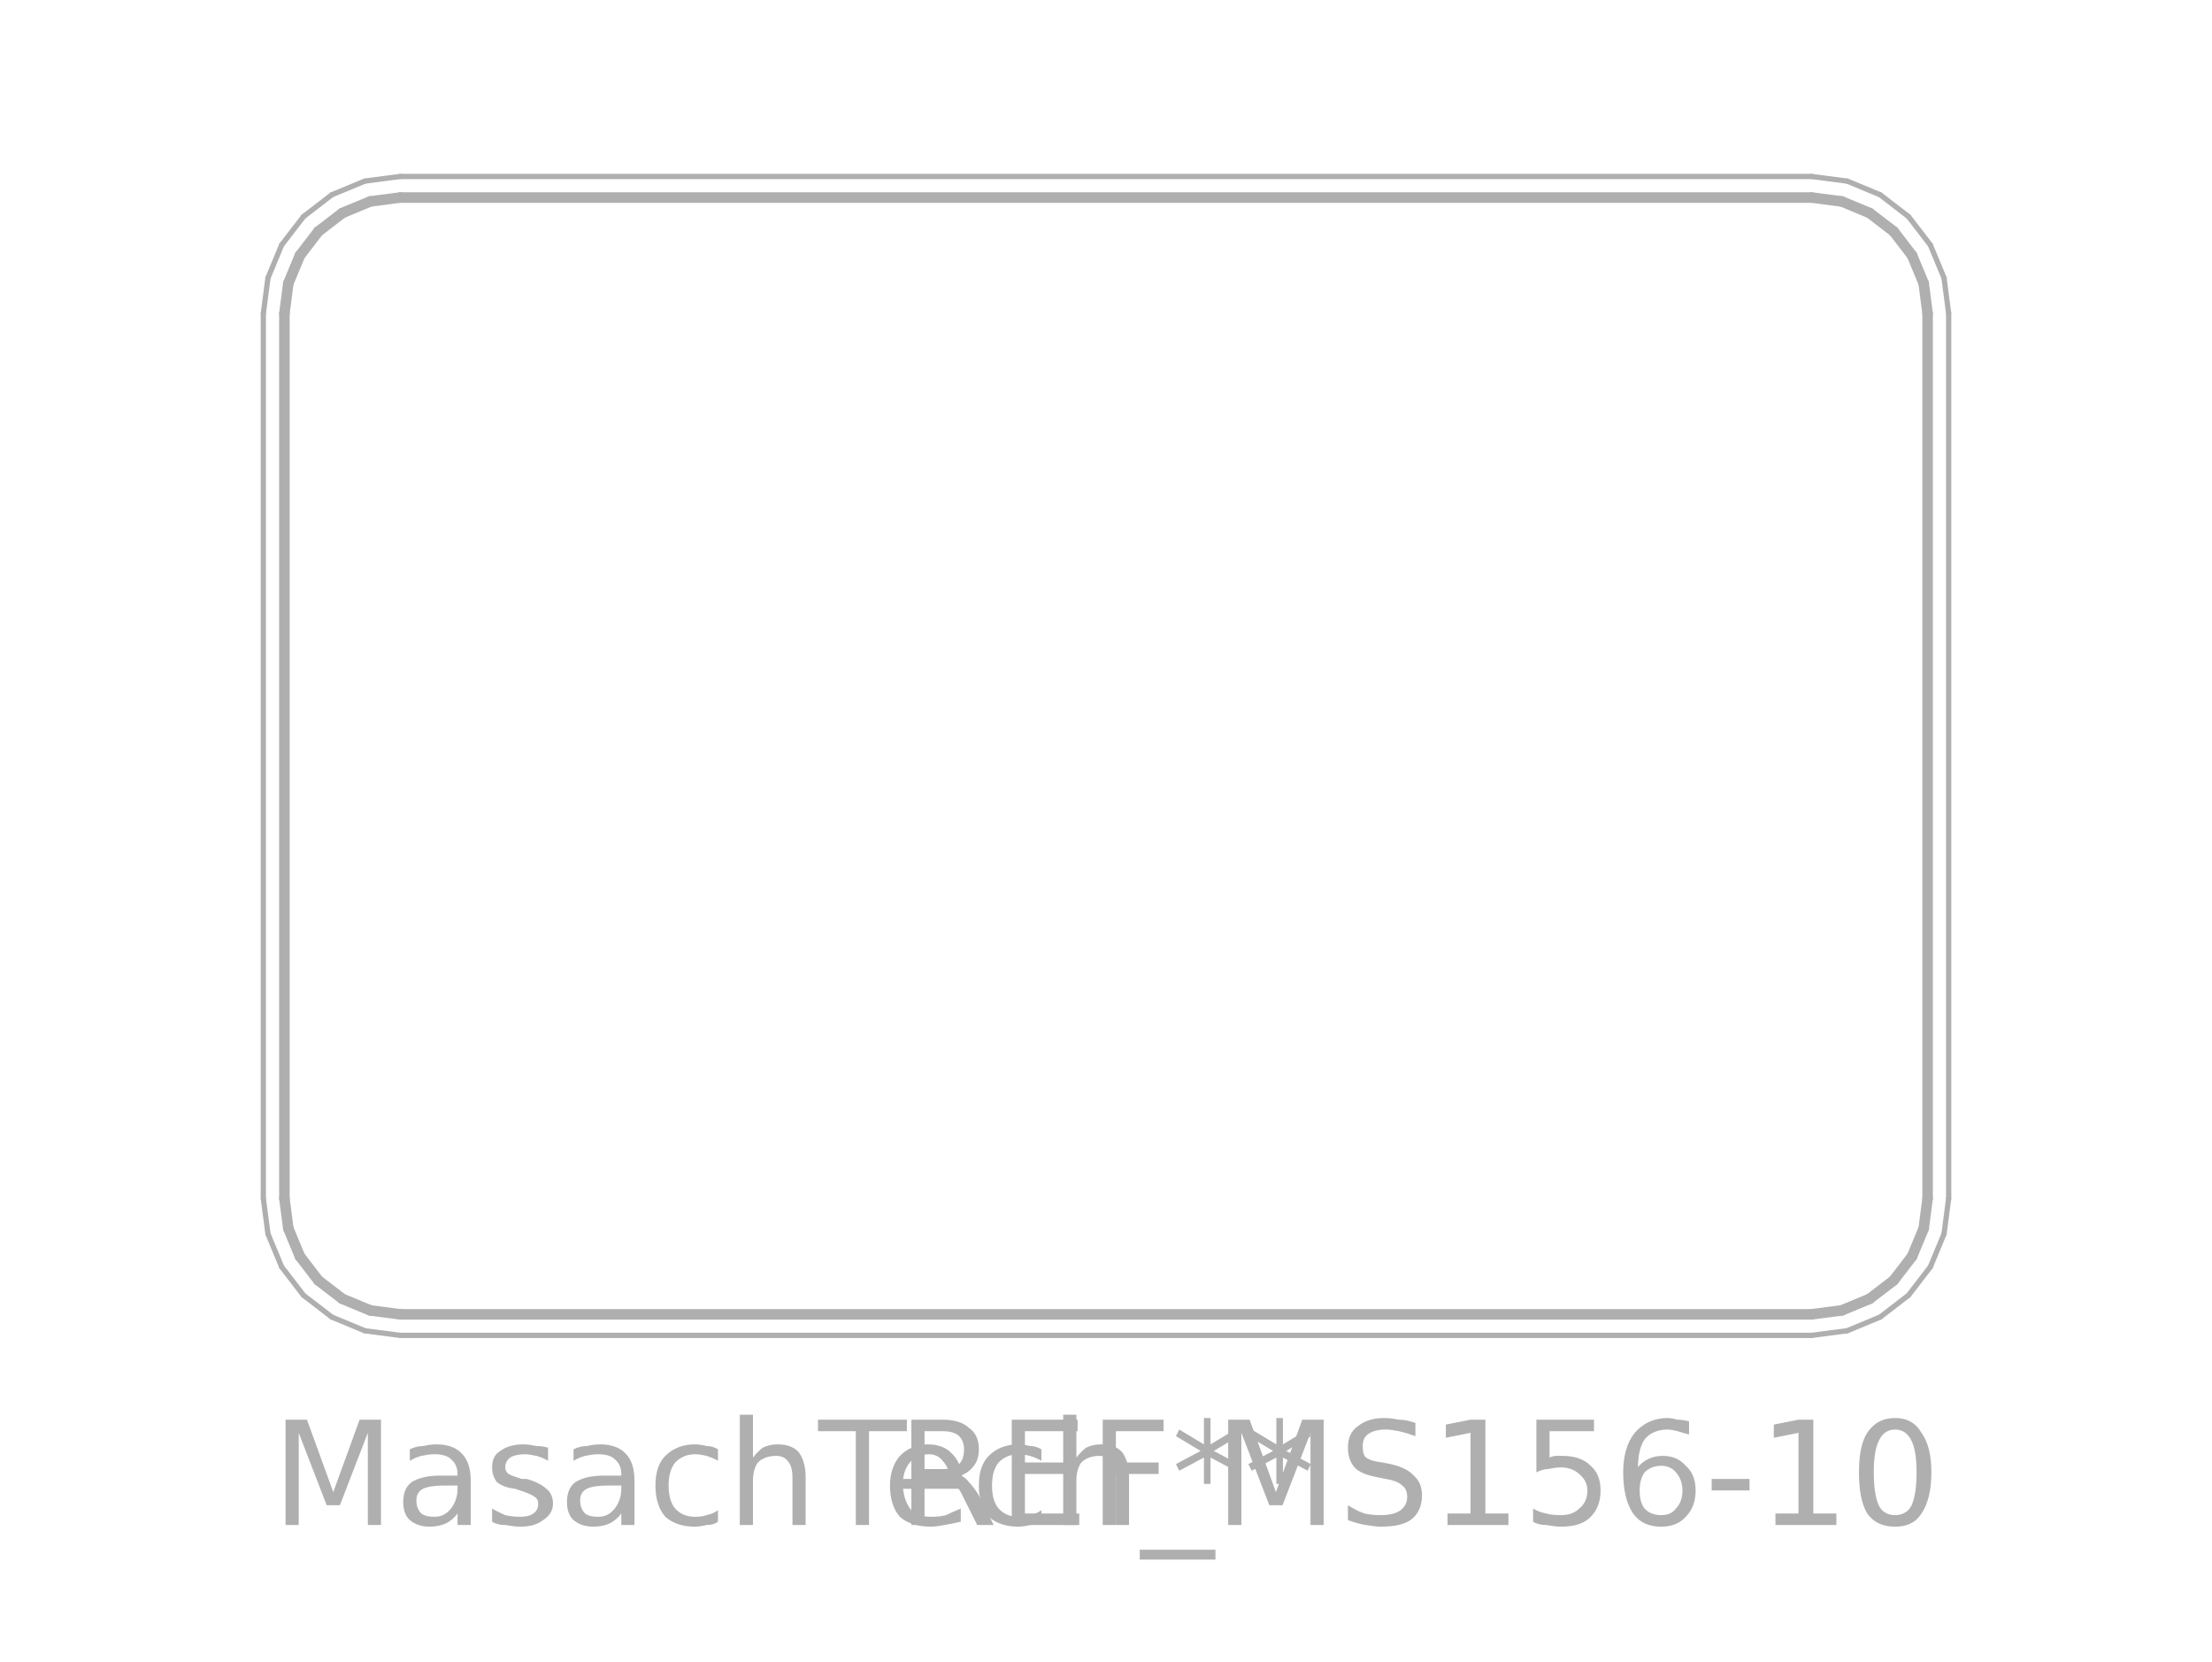
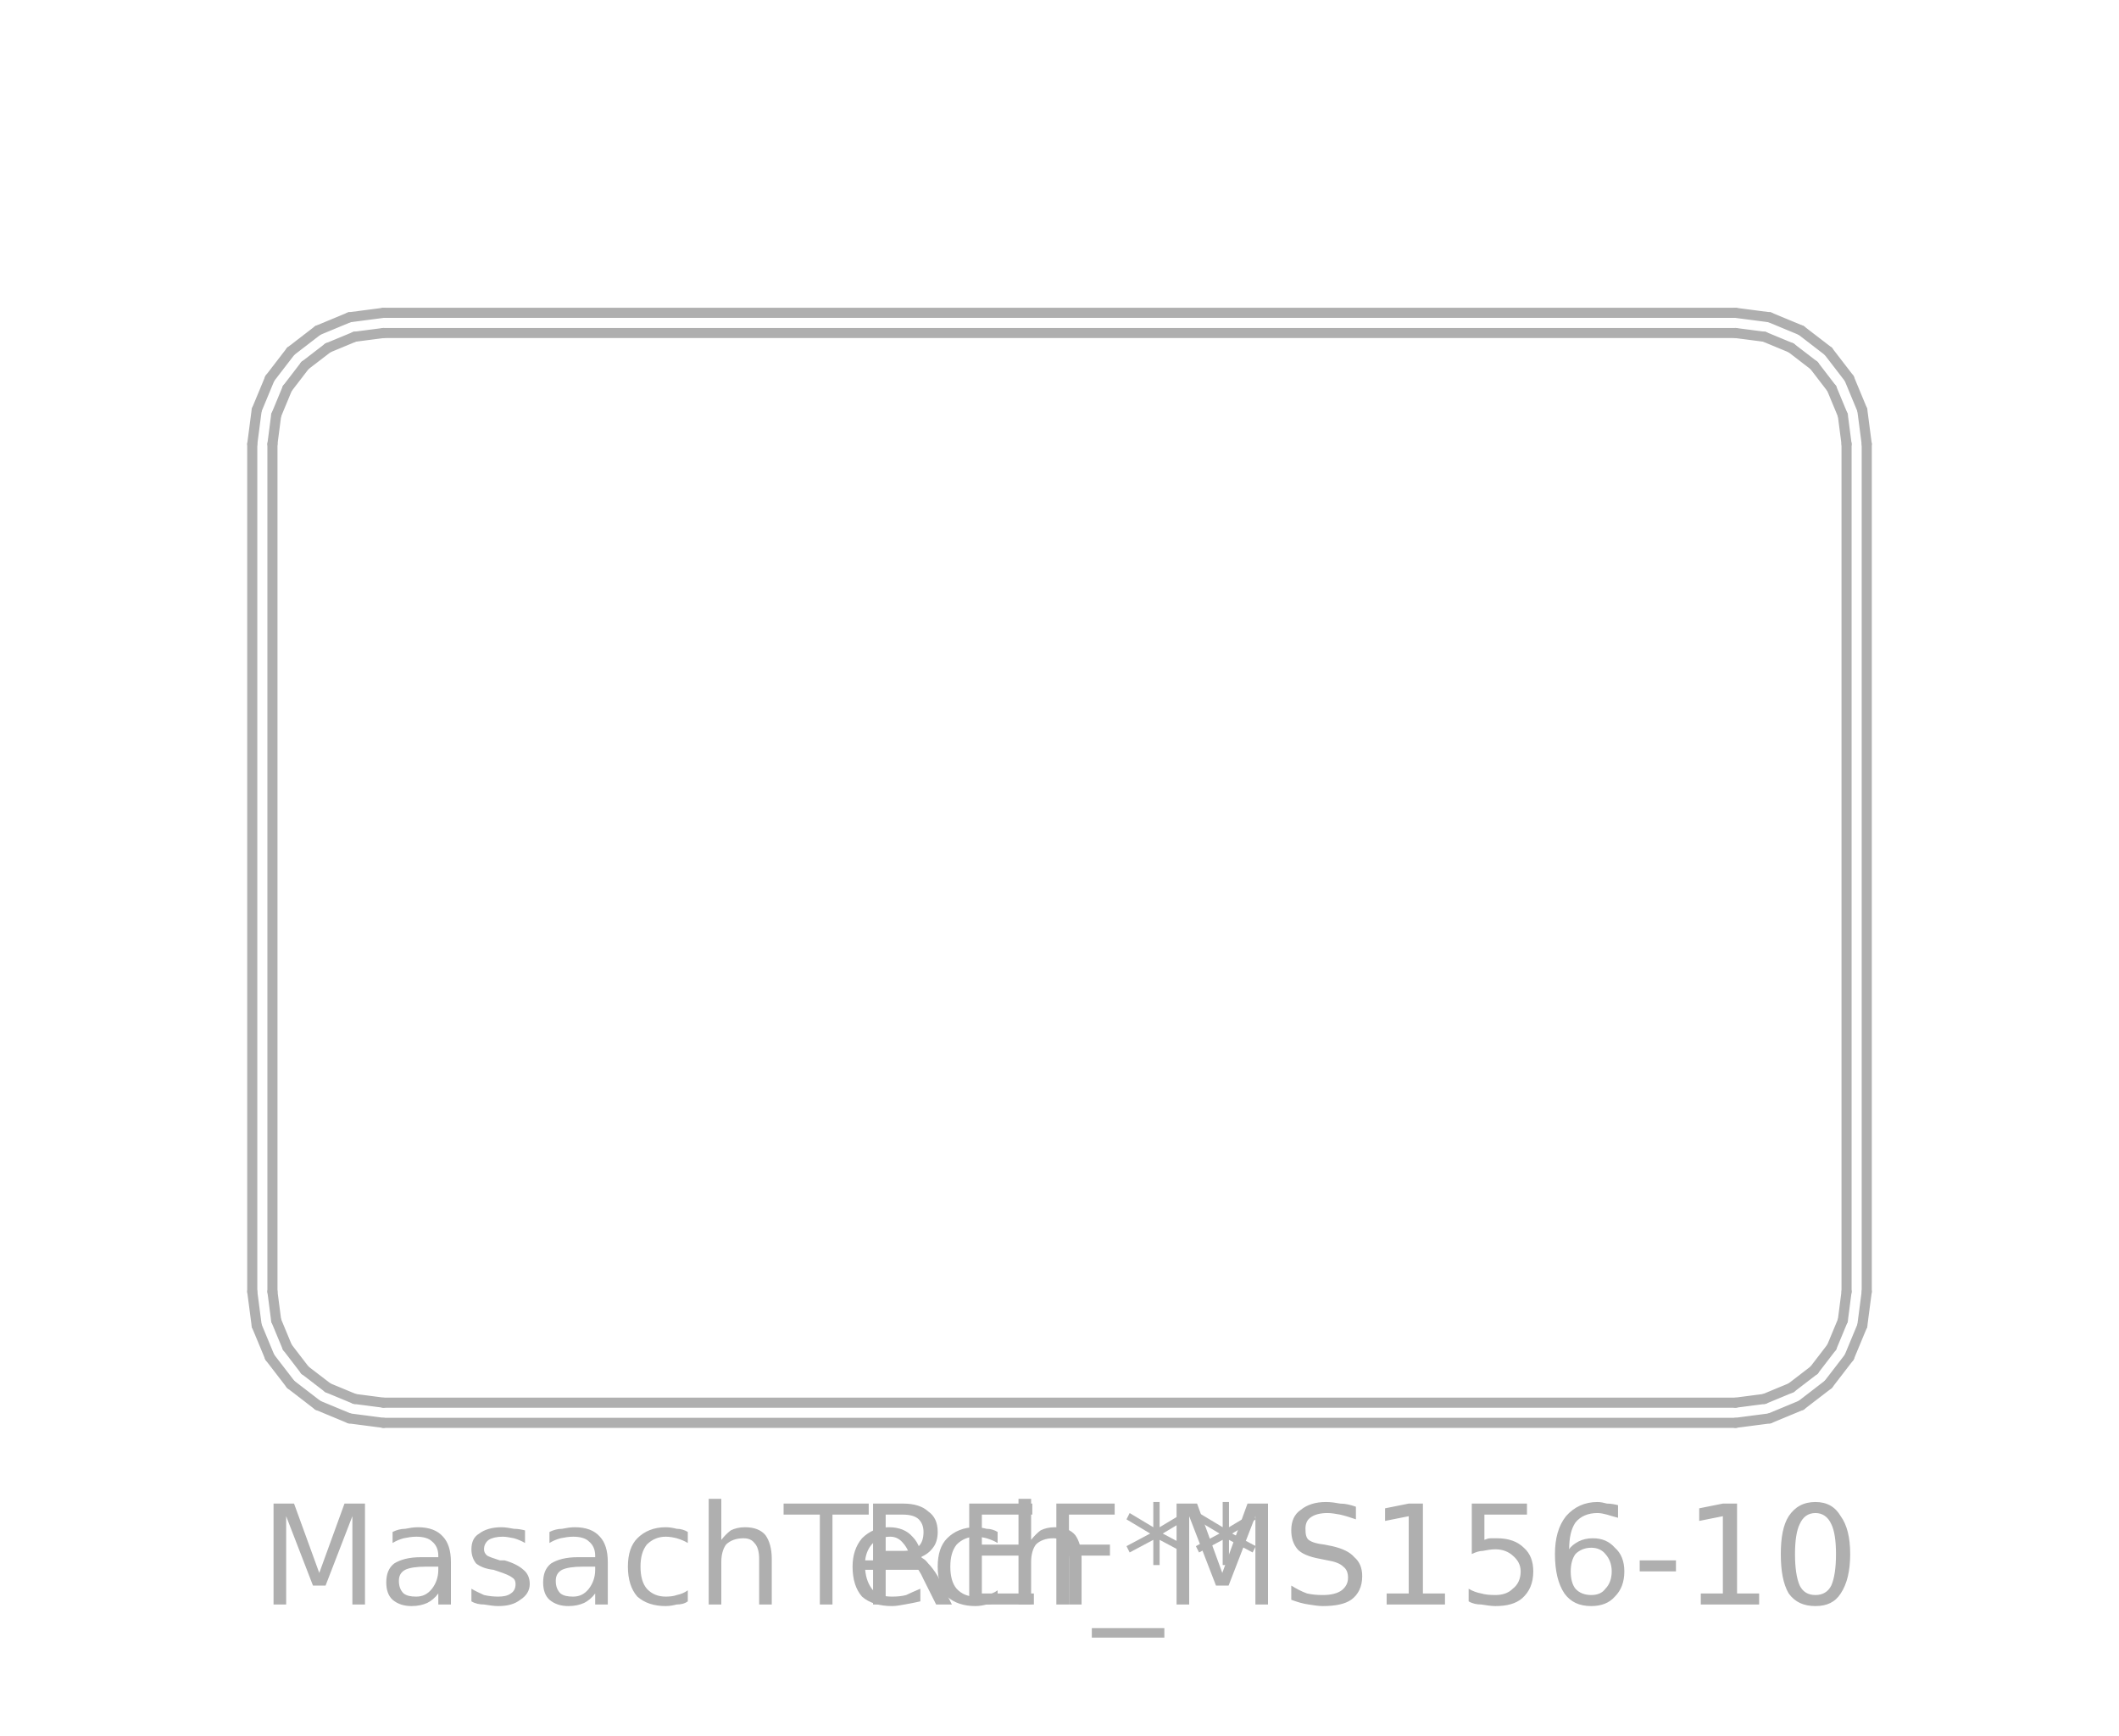
- <svg xmlns="http://www.w3.org/2000/svg" viewBox="-10.5 -7.175 21 15.775" width="1600" height="1201.905">
+ <svg xmlns="http://www.w3.org/2000/svg" viewBox="-10.5 -8.6 21 17.2" width="1600" height="1310.476">
  <g data-layer="F.Fab">
    <path d="M6.7 -5.3L6.985 -5.263" fill="none" stroke="#AFAFAF" stroke-width="0.1" stroke-linecap="round" stroke-linejoin="round" />
    <path d="M6.985 -5.263L7.25 -5.153" fill="none" stroke="#AFAFAF" stroke-width="0.1" stroke-linecap="round" stroke-linejoin="round" />
    <path d="M7.25 -5.153L7.478 -4.978" fill="none" stroke="#AFAFAF" stroke-width="0.1" stroke-linecap="round" stroke-linejoin="round" />
    <path d="M7.478 -4.978L7.653 -4.75" fill="none" stroke="#AFAFAF" stroke-width="0.1" stroke-linecap="round" stroke-linejoin="round" />
    <path d="M7.653 -4.75L7.763 -4.485" fill="none" stroke="#AFAFAF" stroke-width="0.1" stroke-linecap="round" stroke-linejoin="round" />
    <path d="M7.763 -4.485L7.8 -4.2" fill="none" stroke="#AFAFAF" stroke-width="0.1" stroke-linecap="round" stroke-linejoin="round" />
    <path d="M7.8 -4.2L7.8 4.2" fill="none" stroke="#AFAFAF" stroke-width="0.1" stroke-linecap="round" stroke-linejoin="round" />
    <path d="M7.8 4.2L7.763 4.485" fill="none" stroke="#AFAFAF" stroke-width="0.1" stroke-linecap="round" stroke-linejoin="round" />
    <path d="M7.763 4.485L7.653 4.75" fill="none" stroke="#AFAFAF" stroke-width="0.1" stroke-linecap="round" stroke-linejoin="round" />
    <path d="M7.653 4.75L7.478 4.978" fill="none" stroke="#AFAFAF" stroke-width="0.1" stroke-linecap="round" stroke-linejoin="round" />
    <path d="M7.478 4.978L7.25 5.153" fill="none" stroke="#AFAFAF" stroke-width="0.1" stroke-linecap="round" stroke-linejoin="round" />
    <path d="M7.25 5.153L6.985 5.263" fill="none" stroke="#AFAFAF" stroke-width="0.1" stroke-linecap="round" stroke-linejoin="round" />
    <path d="M6.985 5.263L6.7 5.3" fill="none" stroke="#AFAFAF" stroke-width="0.1" stroke-linecap="round" stroke-linejoin="round" />
    <path d="M6.7 5.3L-6.7 5.3" fill="none" stroke="#AFAFAF" stroke-width="0.1" stroke-linecap="round" stroke-linejoin="round" />
    <path d="M-6.7 5.3L-6.985 5.263" fill="none" stroke="#AFAFAF" stroke-width="0.1" stroke-linecap="round" stroke-linejoin="round" />
    <path d="M-6.985 5.263L-7.25 5.153" fill="none" stroke="#AFAFAF" stroke-width="0.1" stroke-linecap="round" stroke-linejoin="round" />
    <path d="M-7.25 5.153L-7.478 4.978" fill="none" stroke="#AFAFAF" stroke-width="0.1" stroke-linecap="round" stroke-linejoin="round" />
    <path d="M-7.478 4.978L-7.653 4.75" fill="none" stroke="#AFAFAF" stroke-width="0.1" stroke-linecap="round" stroke-linejoin="round" />
    <path d="M-7.653 4.75L-7.763 4.485" fill="none" stroke="#AFAFAF" stroke-width="0.1" stroke-linecap="round" stroke-linejoin="round" />
    <path d="M-7.763 4.485L-7.8 4.2" fill="none" stroke="#AFAFAF" stroke-width="0.1" stroke-linecap="round" stroke-linejoin="round" />
    <path d="M-7.8 4.2L-7.8 -4.2" fill="none" stroke="#AFAFAF" stroke-width="0.1" stroke-linecap="round" stroke-linejoin="round" />
    <path d="M-7.8 -4.2L-7.763 -4.485" fill="none" stroke="#AFAFAF" stroke-width="0.1" stroke-linecap="round" stroke-linejoin="round" />
    <path d="M-7.763 -4.485L-7.653 -4.75" fill="none" stroke="#AFAFAF" stroke-width="0.1" stroke-linecap="round" stroke-linejoin="round" />
    <path d="M-7.653 -4.75L-7.478 -4.978" fill="none" stroke="#AFAFAF" stroke-width="0.1" stroke-linecap="round" stroke-linejoin="round" />
    <path d="M-7.478 -4.978L-7.25 -5.153" fill="none" stroke="#AFAFAF" stroke-width="0.1" stroke-linecap="round" stroke-linejoin="round" />
    <path d="M-7.25 -5.153L-6.985 -5.263" fill="none" stroke="#AFAFAF" stroke-width="0.1" stroke-linecap="round" stroke-linejoin="round" />
    <path d="M-6.985 -5.263L-6.7 -5.3" fill="none" stroke="#AFAFAF" stroke-width="0.1" stroke-linecap="round" stroke-linejoin="round" />
    <path d="M-6.7 -5.3L6.7 -5.3" fill="none" stroke="#AFAFAF" stroke-width="0.1" stroke-linecap="round" stroke-linejoin="round" />
-     <path d="M6.7 -5.5L7.037 -5.456" fill="none" stroke="#AFAFAF" stroke-width="0.05" stroke-linecap="round" stroke-linejoin="round" />
-     <path d="M7.037 -5.456L7.35 -5.326" fill="none" stroke="#AFAFAF" stroke-width="0.05" stroke-linecap="round" stroke-linejoin="round" />
-     <path d="M7.35 -5.326L7.619 -5.119" fill="none" stroke="#AFAFAF" stroke-width="0.05" stroke-linecap="round" stroke-linejoin="round" />
-     <path d="M7.619 -5.119L7.826 -4.85" fill="none" stroke="#AFAFAF" stroke-width="0.05" stroke-linecap="round" stroke-linejoin="round" />
-     <path d="M7.826 -4.85L7.956 -4.537" fill="none" stroke="#AFAFAF" stroke-width="0.05" stroke-linecap="round" stroke-linejoin="round" />
-     <path d="M7.956 -4.537L8 -4.2" fill="none" stroke="#AFAFAF" stroke-width="0.05" stroke-linecap="round" stroke-linejoin="round" />
-     <path d="M8 -4.2L8 4.2" fill="none" stroke="#AFAFAF" stroke-width="0.05" stroke-linecap="round" stroke-linejoin="round" />
-     <path d="M8 4.2L7.956 4.537" fill="none" stroke="#AFAFAF" stroke-width="0.05" stroke-linecap="round" stroke-linejoin="round" />
-     <path d="M7.956 4.537L7.826 4.85" fill="none" stroke="#AFAFAF" stroke-width="0.05" stroke-linecap="round" stroke-linejoin="round" />
-     <path d="M7.826 4.85L7.619 5.119" fill="none" stroke="#AFAFAF" stroke-width="0.05" stroke-linecap="round" stroke-linejoin="round" />
-     <path d="M7.619 5.119L7.35 5.326" fill="none" stroke="#AFAFAF" stroke-width="0.05" stroke-linecap="round" stroke-linejoin="round" />
-     <path d="M7.35 5.326L7.037 5.456" fill="none" stroke="#AFAFAF" stroke-width="0.05" stroke-linecap="round" stroke-linejoin="round" />
-     <path d="M7.037 5.456L6.7 5.5" fill="none" stroke="#AFAFAF" stroke-width="0.05" stroke-linecap="round" stroke-linejoin="round" />
-     <path d="M6.7 5.5L-6.7 5.5" fill="none" stroke="#AFAFAF" stroke-width="0.05" stroke-linecap="round" stroke-linejoin="round" />
-     <path d="M-6.7 5.5L-7.037 5.456" fill="none" stroke="#AFAFAF" stroke-width="0.05" stroke-linecap="round" stroke-linejoin="round" />
-     <path d="M-7.037 5.456L-7.35 5.326" fill="none" stroke="#AFAFAF" stroke-width="0.05" stroke-linecap="round" stroke-linejoin="round" />
-     <path d="M-7.35 5.326L-7.619 5.119" fill="none" stroke="#AFAFAF" stroke-width="0.05" stroke-linecap="round" stroke-linejoin="round" />
-     <path d="M-7.619 5.119L-7.826 4.85" fill="none" stroke="#AFAFAF" stroke-width="0.05" stroke-linecap="round" stroke-linejoin="round" />
-     <path d="M-7.826 4.85L-7.956 4.537" fill="none" stroke="#AFAFAF" stroke-width="0.05" stroke-linecap="round" stroke-linejoin="round" />
-     <path d="M-7.956 4.537L-8 4.2" fill="none" stroke="#AFAFAF" stroke-width="0.05" stroke-linecap="round" stroke-linejoin="round" />
-     <path d="M-8 4.2L-8 -4.2" fill="none" stroke="#AFAFAF" stroke-width="0.05" stroke-linecap="round" stroke-linejoin="round" />
-     <path d="M-8 -4.2L-7.956 -4.537" fill="none" stroke="#AFAFAF" stroke-width="0.05" stroke-linecap="round" stroke-linejoin="round" />
-     <path d="M-7.956 -4.537L-7.826 -4.85" fill="none" stroke="#AFAFAF" stroke-width="0.05" stroke-linecap="round" stroke-linejoin="round" />
-     <path d="M-7.826 -4.85L-7.619 -5.119" fill="none" stroke="#AFAFAF" stroke-width="0.05" stroke-linecap="round" stroke-linejoin="round" />
-     <path d="M-7.619 -5.119L-7.35 -5.326" fill="none" stroke="#AFAFAF" stroke-width="0.05" stroke-linecap="round" stroke-linejoin="round" />
-     <path d="M-7.35 -5.326L-7.037 -5.456" fill="none" stroke="#AFAFAF" stroke-width="0.05" stroke-linecap="round" stroke-linejoin="round" />
-     <path d="M-7.037 -5.456L-6.7 -5.5" fill="none" stroke="#AFAFAF" stroke-width="0.05" stroke-linecap="round" stroke-linejoin="round" />
-     <path d="M-6.7 -5.5L6.7 -5.5" fill="none" stroke="#AFAFAF" stroke-width="0.05" stroke-linecap="round" stroke-linejoin="round" />
+     <path d="M6.7 -5.5L7.037 -5.456" fill="none" stroke="#AFAFAF" stroke-width="0.1" stroke-linecap="round" stroke-linejoin="round" />
+     <path d="M7.037 -5.456L7.35 -5.326" fill="none" stroke="#AFAFAF" stroke-width="0.1" stroke-linecap="round" stroke-linejoin="round" />
+     <path d="M7.35 -5.326L7.619 -5.119" fill="none" stroke="#AFAFAF" stroke-width="0.1" stroke-linecap="round" stroke-linejoin="round" />
+     <path d="M7.619 -5.119L7.826 -4.85" fill="none" stroke="#AFAFAF" stroke-width="0.1" stroke-linecap="round" stroke-linejoin="round" />
+     <path d="M7.826 -4.85L7.956 -4.537" fill="none" stroke="#AFAFAF" stroke-width="0.1" stroke-linecap="round" stroke-linejoin="round" />
+     <path d="M7.956 -4.537L8 -4.2" fill="none" stroke="#AFAFAF" stroke-width="0.1" stroke-linecap="round" stroke-linejoin="round" />
+     <path d="M8 -4.2L8 4.2" fill="none" stroke="#AFAFAF" stroke-width="0.1" stroke-linecap="round" stroke-linejoin="round" />
+     <path d="M8 4.2L7.956 4.537" fill="none" stroke="#AFAFAF" stroke-width="0.1" stroke-linecap="round" stroke-linejoin="round" />
+     <path d="M7.956 4.537L7.826 4.85" fill="none" stroke="#AFAFAF" stroke-width="0.1" stroke-linecap="round" stroke-linejoin="round" />
+     <path d="M7.826 4.85L7.619 5.119" fill="none" stroke="#AFAFAF" stroke-width="0.1" stroke-linecap="round" stroke-linejoin="round" />
+     <path d="M7.619 5.119L7.35 5.326" fill="none" stroke="#AFAFAF" stroke-width="0.1" stroke-linecap="round" stroke-linejoin="round" />
+     <path d="M7.35 5.326L7.037 5.456" fill="none" stroke="#AFAFAF" stroke-width="0.1" stroke-linecap="round" stroke-linejoin="round" />
+     <path d="M7.037 5.456L6.7 5.5" fill="none" stroke="#AFAFAF" stroke-width="0.1" stroke-linecap="round" stroke-linejoin="round" />
+     <path d="M6.7 5.5L-6.7 5.5" fill="none" stroke="#AFAFAF" stroke-width="0.1" stroke-linecap="round" stroke-linejoin="round" />
+     <path d="M-6.7 5.5L-7.037 5.456" fill="none" stroke="#AFAFAF" stroke-width="0.1" stroke-linecap="round" stroke-linejoin="round" />
+     <path d="M-7.037 5.456L-7.35 5.326" fill="none" stroke="#AFAFAF" stroke-width="0.1" stroke-linecap="round" stroke-linejoin="round" />
+     <path d="M-7.35 5.326L-7.619 5.119" fill="none" stroke="#AFAFAF" stroke-width="0.1" stroke-linecap="round" stroke-linejoin="round" />
+     <path d="M-7.619 5.119L-7.826 4.85" fill="none" stroke="#AFAFAF" stroke-width="0.1" stroke-linecap="round" stroke-linejoin="round" />
+     <path d="M-7.826 4.85L-7.956 4.537" fill="none" stroke="#AFAFAF" stroke-width="0.1" stroke-linecap="round" stroke-linejoin="round" />
+     <path d="M-7.956 4.537L-8 4.2" fill="none" stroke="#AFAFAF" stroke-width="0.1" stroke-linecap="round" stroke-linejoin="round" />
+     <path d="M-8 4.2L-8 -4.2" fill="none" stroke="#AFAFAF" stroke-width="0.1" stroke-linecap="round" stroke-linejoin="round" />
+     <path d="M-8 -4.2L-7.956 -4.537" fill="none" stroke="#AFAFAF" stroke-width="0.1" stroke-linecap="round" stroke-linejoin="round" />
+     <path d="M-7.956 -4.537L-7.826 -4.85" fill="none" stroke="#AFAFAF" stroke-width="0.1" stroke-linecap="round" stroke-linejoin="round" />
+     <path d="M-7.826 -4.85L-7.619 -5.119" fill="none" stroke="#AFAFAF" stroke-width="0.1" stroke-linecap="round" stroke-linejoin="round" />
+     <path d="M-7.619 -5.119L-7.35 -5.326" fill="none" stroke="#AFAFAF" stroke-width="0.1" stroke-linecap="round" stroke-linejoin="round" />
+     <path d="M-7.35 -5.326L-7.037 -5.456" fill="none" stroke="#AFAFAF" stroke-width="0.1" stroke-linecap="round" stroke-linejoin="round" />
+     <path d="M-7.037 -5.456L-6.7 -5.5" fill="none" stroke="#AFAFAF" stroke-width="0.1" stroke-linecap="round" stroke-linejoin="round" />
+     <path d="M-6.7 -5.5L6.7 -5.5" fill="none" stroke="#AFAFAF" stroke-width="0.1" stroke-linecap="round" stroke-linejoin="round" />
    <text transform="translate(0 6.8)" font-family="DejaVu Sans, Arial, sans-serif" font-size="1.37" fill="#AFAFAF" text-anchor="middle">
      <tspan x="0" y="0.5">MasachTech_MS156-10</tspan>
    </text>
    <text transform="translate(0 6.8)" font-family="DejaVu Sans, Arial, sans-serif" font-size="1.37" fill="#AFAFAF" text-anchor="middle">
      <tspan x="0" y="0.5">REF**</tspan>
    </text>
  </g>
</svg>
